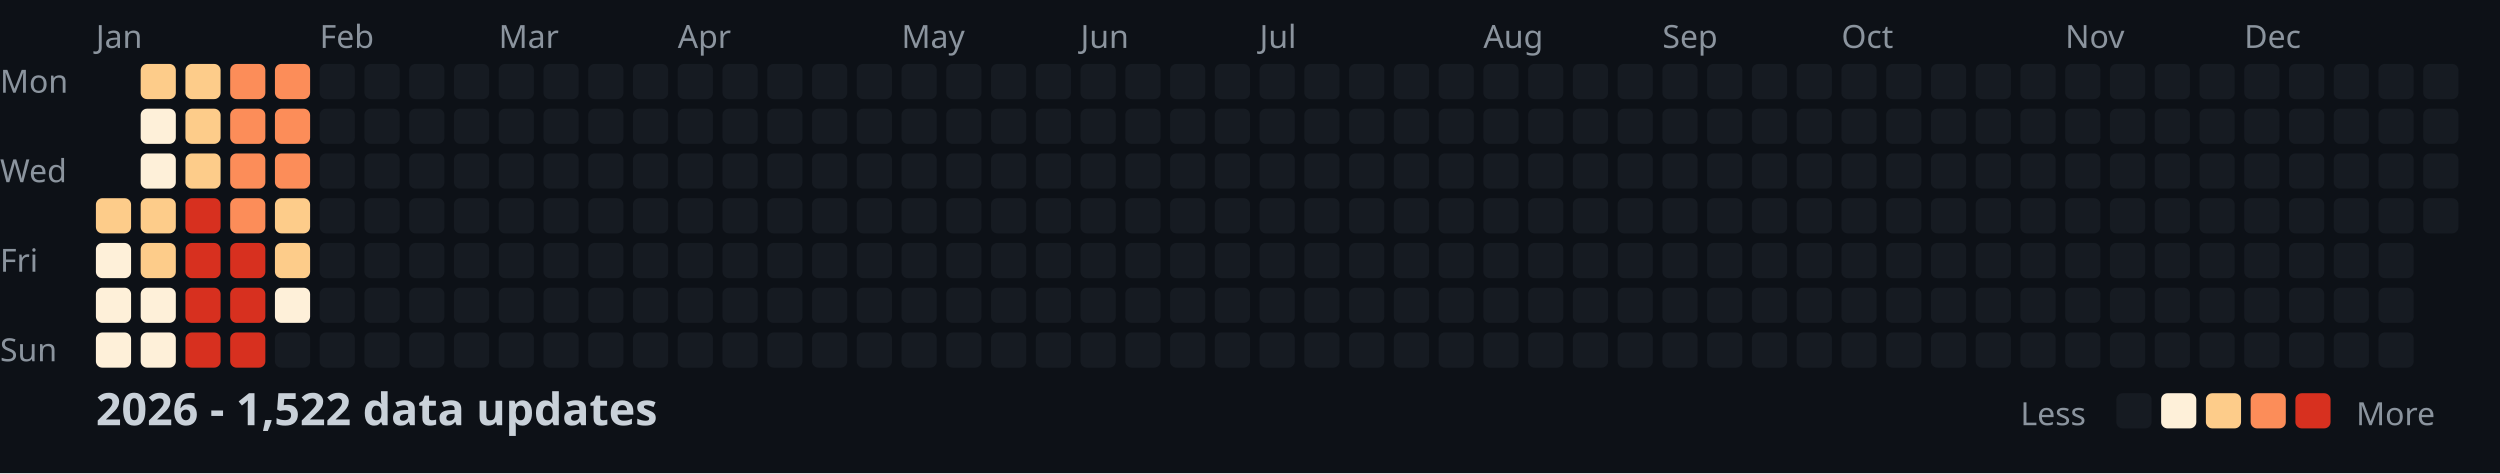
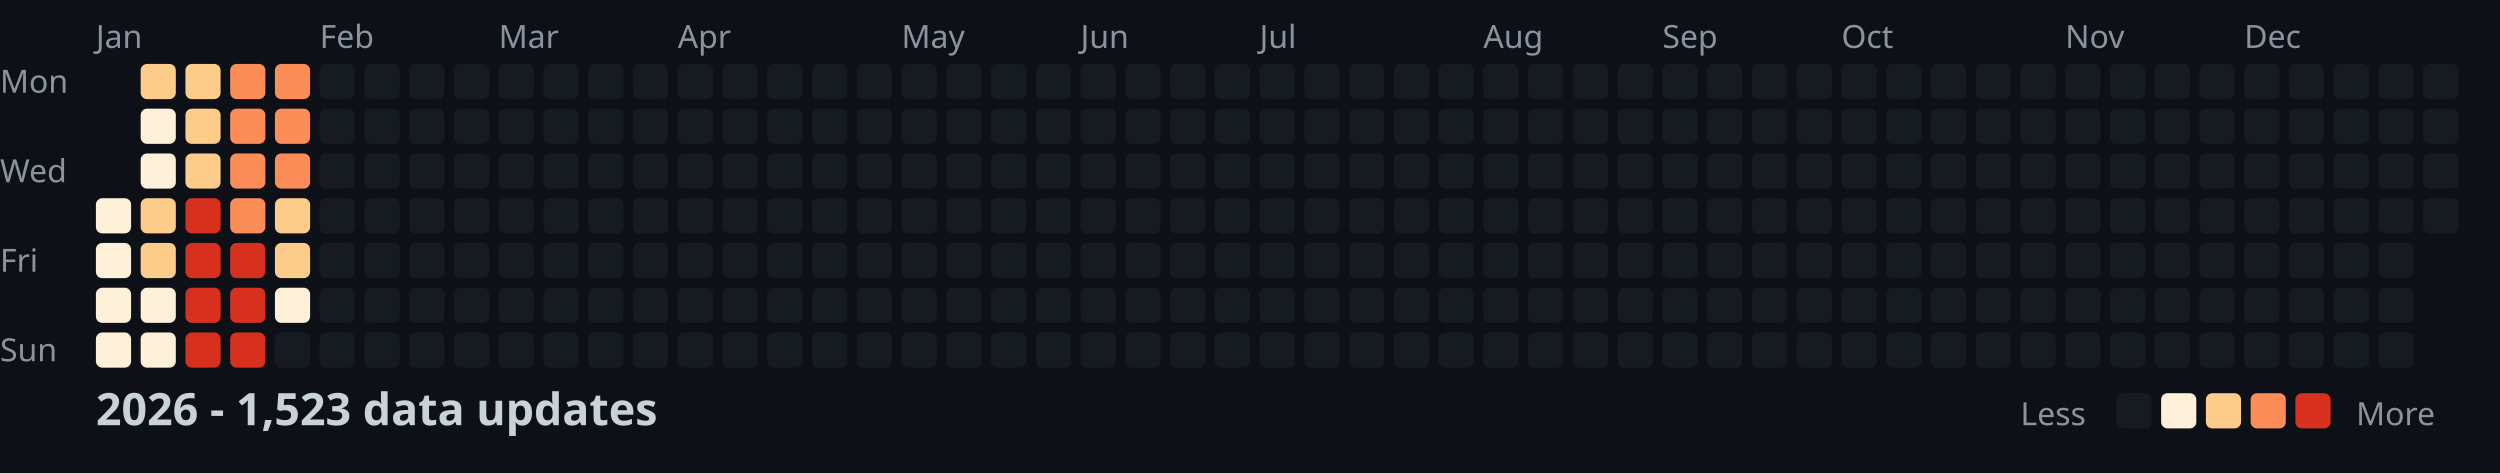
<svg xmlns="http://www.w3.org/2000/svg" width="782" height="148">
  <style>
    .month { font: 10px sans-serif; fill: #8b949e; }
    .day { font: 10px sans-serif; fill: #8b949e; }
    .title { font: bold 14px sans-serif; fill: #c9d1d9; }
    .legend { font: 10px sans-serif; fill: #8b949e; }
  </style>
  <rect width="100%" height="100%" fill="#0d1117" />
  <text x="0" y="29" class="day">Mon</text>
  <text x="0" y="57" class="day">Wed</text>
  <text x="0" y="85" class="day">Fri</text>
  <text x="0" y="113" class="day">Sun</text>
  <text x="30" y="15" class="month">Jan</text>
  <text x="100" y="15" class="month">Feb</text>
  <text x="156" y="15" class="month">Mar</text>
  <text x="212" y="15" class="month">Apr</text>
  <text x="282" y="15" class="month">May</text>
  <text x="338" y="15" class="month">Jun</text>
  <text x="394" y="15" class="month">Jul</text>
  <text x="464" y="15" class="month">Aug</text>
  <text x="520" y="15" class="month">Sep</text>
  <text x="576" y="15" class="month">Oct</text>
  <text x="646" y="15" class="month">Nov</text>
  <text x="702" y="15" class="month">Dec</text>
-   <rect x="30" y="62" width="11" height="11" fill="#fdcc8a" rx="2" />
+   <rect x="30" y="62" width="11" height="11" fill="#fef0d9" rx="2" />
  <rect x="30" y="76" width="11" height="11" fill="#fef0d9" rx="2" />
  <rect x="30" y="90" width="11" height="11" fill="#fef0d9" rx="2" />
  <rect x="30" y="104" width="11" height="11" fill="#fef0d9" rx="2" />
  <rect x="44" y="20" width="11" height="11" fill="#fdcc8a" rx="2" />
  <rect x="44" y="34" width="11" height="11" fill="#fef0d9" rx="2" />
  <rect x="44" y="48" width="11" height="11" fill="#fef0d9" rx="2" />
  <rect x="44" y="62" width="11" height="11" fill="#fdcc8a" rx="2" />
  <rect x="44" y="76" width="11" height="11" fill="#fdcc8a" rx="2" />
  <rect x="44" y="90" width="11" height="11" fill="#fef0d9" rx="2" />
  <rect x="44" y="104" width="11" height="11" fill="#fef0d9" rx="2" />
  <rect x="58" y="20" width="11" height="11" fill="#fdcc8a" rx="2" />
  <rect x="58" y="34" width="11" height="11" fill="#fdcc8a" rx="2" />
  <rect x="58" y="48" width="11" height="11" fill="#fdcc8a" rx="2" />
  <rect x="58" y="62" width="11" height="11" fill="#d7301f" rx="2" />
  <rect x="58" y="76" width="11" height="11" fill="#d7301f" rx="2" />
  <rect x="58" y="90" width="11" height="11" fill="#d7301f" rx="2" />
  <rect x="58" y="104" width="11" height="11" fill="#d7301f" rx="2" />
  <rect x="72" y="20" width="11" height="11" fill="#fc8d59" rx="2" />
  <rect x="72" y="34" width="11" height="11" fill="#fc8d59" rx="2" />
  <rect x="72" y="48" width="11" height="11" fill="#fc8d59" rx="2" />
  <rect x="72" y="62" width="11" height="11" fill="#fc8d59" rx="2" />
  <rect x="72" y="76" width="11" height="11" fill="#d7301f" rx="2" />
  <rect x="72" y="90" width="11" height="11" fill="#d7301f" rx="2" />
  <rect x="72" y="104" width="11" height="11" fill="#d7301f" rx="2" />
  <rect x="86" y="20" width="11" height="11" fill="#fc8d59" rx="2" />
  <rect x="86" y="34" width="11" height="11" fill="#fc8d59" rx="2" />
  <rect x="86" y="48" width="11" height="11" fill="#fc8d59" rx="2" />
  <rect x="86" y="62" width="11" height="11" fill="#fdcc8a" rx="2" />
  <rect x="86" y="76" width="11" height="11" fill="#fdcc8a" rx="2" />
  <rect x="86" y="90" width="11" height="11" fill="#fef0d9" rx="2" />
  <rect x="86" y="104" width="11" height="11" fill="#161b22" rx="2" />
  <rect x="100" y="20" width="11" height="11" fill="#161b22" rx="2" />
  <rect x="100" y="34" width="11" height="11" fill="#161b22" rx="2" />
  <rect x="100" y="48" width="11" height="11" fill="#161b22" rx="2" />
  <rect x="100" y="62" width="11" height="11" fill="#161b22" rx="2" />
  <rect x="100" y="76" width="11" height="11" fill="#161b22" rx="2" />
  <rect x="100" y="90" width="11" height="11" fill="#161b22" rx="2" />
  <rect x="100" y="104" width="11" height="11" fill="#161b22" rx="2" />
  <rect x="114" y="20" width="11" height="11" fill="#161b22" rx="2" />
  <rect x="114" y="34" width="11" height="11" fill="#161b22" rx="2" />
  <rect x="114" y="48" width="11" height="11" fill="#161b22" rx="2" />
  <rect x="114" y="62" width="11" height="11" fill="#161b22" rx="2" />
  <rect x="114" y="76" width="11" height="11" fill="#161b22" rx="2" />
  <rect x="114" y="90" width="11" height="11" fill="#161b22" rx="2" />
  <rect x="114" y="104" width="11" height="11" fill="#161b22" rx="2" />
  <rect x="128" y="20" width="11" height="11" fill="#161b22" rx="2" />
  <rect x="128" y="34" width="11" height="11" fill="#161b22" rx="2" />
  <rect x="128" y="48" width="11" height="11" fill="#161b22" rx="2" />
  <rect x="128" y="62" width="11" height="11" fill="#161b22" rx="2" />
  <rect x="128" y="76" width="11" height="11" fill="#161b22" rx="2" />
  <rect x="128" y="90" width="11" height="11" fill="#161b22" rx="2" />
  <rect x="128" y="104" width="11" height="11" fill="#161b22" rx="2" />
  <rect x="142" y="20" width="11" height="11" fill="#161b22" rx="2" />
  <rect x="142" y="34" width="11" height="11" fill="#161b22" rx="2" />
  <rect x="142" y="48" width="11" height="11" fill="#161b22" rx="2" />
  <rect x="142" y="62" width="11" height="11" fill="#161b22" rx="2" />
  <rect x="142" y="76" width="11" height="11" fill="#161b22" rx="2" />
  <rect x="142" y="90" width="11" height="11" fill="#161b22" rx="2" />
  <rect x="142" y="104" width="11" height="11" fill="#161b22" rx="2" />
  <rect x="156" y="20" width="11" height="11" fill="#161b22" rx="2" />
  <rect x="156" y="34" width="11" height="11" fill="#161b22" rx="2" />
  <rect x="156" y="48" width="11" height="11" fill="#161b22" rx="2" />
  <rect x="156" y="62" width="11" height="11" fill="#161b22" rx="2" />
  <rect x="156" y="76" width="11" height="11" fill="#161b22" rx="2" />
  <rect x="156" y="90" width="11" height="11" fill="#161b22" rx="2" />
  <rect x="156" y="104" width="11" height="11" fill="#161b22" rx="2" />
  <rect x="170" y="20" width="11" height="11" fill="#161b22" rx="2" />
  <rect x="170" y="34" width="11" height="11" fill="#161b22" rx="2" />
  <rect x="170" y="48" width="11" height="11" fill="#161b22" rx="2" />
  <rect x="170" y="62" width="11" height="11" fill="#161b22" rx="2" />
  <rect x="170" y="76" width="11" height="11" fill="#161b22" rx="2" />
  <rect x="170" y="90" width="11" height="11" fill="#161b22" rx="2" />
  <rect x="170" y="104" width="11" height="11" fill="#161b22" rx="2" />
  <rect x="184" y="20" width="11" height="11" fill="#161b22" rx="2" />
  <rect x="184" y="34" width="11" height="11" fill="#161b22" rx="2" />
  <rect x="184" y="48" width="11" height="11" fill="#161b22" rx="2" />
  <rect x="184" y="62" width="11" height="11" fill="#161b22" rx="2" />
  <rect x="184" y="76" width="11" height="11" fill="#161b22" rx="2" />
  <rect x="184" y="90" width="11" height="11" fill="#161b22" rx="2" />
  <rect x="184" y="104" width="11" height="11" fill="#161b22" rx="2" />
  <rect x="198" y="20" width="11" height="11" fill="#161b22" rx="2" />
  <rect x="198" y="34" width="11" height="11" fill="#161b22" rx="2" />
  <rect x="198" y="48" width="11" height="11" fill="#161b22" rx="2" />
  <rect x="198" y="62" width="11" height="11" fill="#161b22" rx="2" />
  <rect x="198" y="76" width="11" height="11" fill="#161b22" rx="2" />
  <rect x="198" y="90" width="11" height="11" fill="#161b22" rx="2" />
  <rect x="198" y="104" width="11" height="11" fill="#161b22" rx="2" />
  <rect x="212" y="20" width="11" height="11" fill="#161b22" rx="2" />
  <rect x="212" y="34" width="11" height="11" fill="#161b22" rx="2" />
  <rect x="212" y="48" width="11" height="11" fill="#161b22" rx="2" />
  <rect x="212" y="62" width="11" height="11" fill="#161b22" rx="2" />
  <rect x="212" y="76" width="11" height="11" fill="#161b22" rx="2" />
  <rect x="212" y="90" width="11" height="11" fill="#161b22" rx="2" />
  <rect x="212" y="104" width="11" height="11" fill="#161b22" rx="2" />
  <rect x="226" y="20" width="11" height="11" fill="#161b22" rx="2" />
  <rect x="226" y="34" width="11" height="11" fill="#161b22" rx="2" />
  <rect x="226" y="48" width="11" height="11" fill="#161b22" rx="2" />
  <rect x="226" y="62" width="11" height="11" fill="#161b22" rx="2" />
  <rect x="226" y="76" width="11" height="11" fill="#161b22" rx="2" />
  <rect x="226" y="90" width="11" height="11" fill="#161b22" rx="2" />
  <rect x="226" y="104" width="11" height="11" fill="#161b22" rx="2" />
  <rect x="240" y="20" width="11" height="11" fill="#161b22" rx="2" />
  <rect x="240" y="34" width="11" height="11" fill="#161b22" rx="2" />
  <rect x="240" y="48" width="11" height="11" fill="#161b22" rx="2" />
  <rect x="240" y="62" width="11" height="11" fill="#161b22" rx="2" />
  <rect x="240" y="76" width="11" height="11" fill="#161b22" rx="2" />
  <rect x="240" y="90" width="11" height="11" fill="#161b22" rx="2" />
  <rect x="240" y="104" width="11" height="11" fill="#161b22" rx="2" />
  <rect x="254" y="20" width="11" height="11" fill="#161b22" rx="2" />
  <rect x="254" y="34" width="11" height="11" fill="#161b22" rx="2" />
  <rect x="254" y="48" width="11" height="11" fill="#161b22" rx="2" />
  <rect x="254" y="62" width="11" height="11" fill="#161b22" rx="2" />
  <rect x="254" y="76" width="11" height="11" fill="#161b22" rx="2" />
  <rect x="254" y="90" width="11" height="11" fill="#161b22" rx="2" />
  <rect x="254" y="104" width="11" height="11" fill="#161b22" rx="2" />
  <rect x="268" y="20" width="11" height="11" fill="#161b22" rx="2" />
  <rect x="268" y="34" width="11" height="11" fill="#161b22" rx="2" />
  <rect x="268" y="48" width="11" height="11" fill="#161b22" rx="2" />
  <rect x="268" y="62" width="11" height="11" fill="#161b22" rx="2" />
  <rect x="268" y="76" width="11" height="11" fill="#161b22" rx="2" />
  <rect x="268" y="90" width="11" height="11" fill="#161b22" rx="2" />
  <rect x="268" y="104" width="11" height="11" fill="#161b22" rx="2" />
  <rect x="282" y="20" width="11" height="11" fill="#161b22" rx="2" />
  <rect x="282" y="34" width="11" height="11" fill="#161b22" rx="2" />
  <rect x="282" y="48" width="11" height="11" fill="#161b22" rx="2" />
  <rect x="282" y="62" width="11" height="11" fill="#161b22" rx="2" />
  <rect x="282" y="76" width="11" height="11" fill="#161b22" rx="2" />
  <rect x="282" y="90" width="11" height="11" fill="#161b22" rx="2" />
  <rect x="282" y="104" width="11" height="11" fill="#161b22" rx="2" />
  <rect x="296" y="20" width="11" height="11" fill="#161b22" rx="2" />
  <rect x="296" y="34" width="11" height="11" fill="#161b22" rx="2" />
  <rect x="296" y="48" width="11" height="11" fill="#161b22" rx="2" />
  <rect x="296" y="62" width="11" height="11" fill="#161b22" rx="2" />
  <rect x="296" y="76" width="11" height="11" fill="#161b22" rx="2" />
  <rect x="296" y="90" width="11" height="11" fill="#161b22" rx="2" />
  <rect x="296" y="104" width="11" height="11" fill="#161b22" rx="2" />
  <rect x="310" y="20" width="11" height="11" fill="#161b22" rx="2" />
  <rect x="310" y="34" width="11" height="11" fill="#161b22" rx="2" />
  <rect x="310" y="48" width="11" height="11" fill="#161b22" rx="2" />
  <rect x="310" y="62" width="11" height="11" fill="#161b22" rx="2" />
  <rect x="310" y="76" width="11" height="11" fill="#161b22" rx="2" />
  <rect x="310" y="90" width="11" height="11" fill="#161b22" rx="2" />
  <rect x="310" y="104" width="11" height="11" fill="#161b22" rx="2" />
  <rect x="324" y="20" width="11" height="11" fill="#161b22" rx="2" />
  <rect x="324" y="34" width="11" height="11" fill="#161b22" rx="2" />
  <rect x="324" y="48" width="11" height="11" fill="#161b22" rx="2" />
  <rect x="324" y="62" width="11" height="11" fill="#161b22" rx="2" />
  <rect x="324" y="76" width="11" height="11" fill="#161b22" rx="2" />
  <rect x="324" y="90" width="11" height="11" fill="#161b22" rx="2" />
  <rect x="324" y="104" width="11" height="11" fill="#161b22" rx="2" />
  <rect x="338" y="20" width="11" height="11" fill="#161b22" rx="2" />
  <rect x="338" y="34" width="11" height="11" fill="#161b22" rx="2" />
  <rect x="338" y="48" width="11" height="11" fill="#161b22" rx="2" />
  <rect x="338" y="62" width="11" height="11" fill="#161b22" rx="2" />
  <rect x="338" y="76" width="11" height="11" fill="#161b22" rx="2" />
  <rect x="338" y="90" width="11" height="11" fill="#161b22" rx="2" />
  <rect x="338" y="104" width="11" height="11" fill="#161b22" rx="2" />
  <rect x="352" y="20" width="11" height="11" fill="#161b22" rx="2" />
  <rect x="352" y="34" width="11" height="11" fill="#161b22" rx="2" />
  <rect x="352" y="48" width="11" height="11" fill="#161b22" rx="2" />
  <rect x="352" y="62" width="11" height="11" fill="#161b22" rx="2" />
  <rect x="352" y="76" width="11" height="11" fill="#161b22" rx="2" />
  <rect x="352" y="90" width="11" height="11" fill="#161b22" rx="2" />
  <rect x="352" y="104" width="11" height="11" fill="#161b22" rx="2" />
  <rect x="366" y="20" width="11" height="11" fill="#161b22" rx="2" />
  <rect x="366" y="34" width="11" height="11" fill="#161b22" rx="2" />
  <rect x="366" y="48" width="11" height="11" fill="#161b22" rx="2" />
  <rect x="366" y="62" width="11" height="11" fill="#161b22" rx="2" />
  <rect x="366" y="76" width="11" height="11" fill="#161b22" rx="2" />
  <rect x="366" y="90" width="11" height="11" fill="#161b22" rx="2" />
  <rect x="366" y="104" width="11" height="11" fill="#161b22" rx="2" />
  <rect x="380" y="20" width="11" height="11" fill="#161b22" rx="2" />
  <rect x="380" y="34" width="11" height="11" fill="#161b22" rx="2" />
  <rect x="380" y="48" width="11" height="11" fill="#161b22" rx="2" />
  <rect x="380" y="62" width="11" height="11" fill="#161b22" rx="2" />
  <rect x="380" y="76" width="11" height="11" fill="#161b22" rx="2" />
  <rect x="380" y="90" width="11" height="11" fill="#161b22" rx="2" />
  <rect x="380" y="104" width="11" height="11" fill="#161b22" rx="2" />
  <rect x="394" y="20" width="11" height="11" fill="#161b22" rx="2" />
  <rect x="394" y="34" width="11" height="11" fill="#161b22" rx="2" />
  <rect x="394" y="48" width="11" height="11" fill="#161b22" rx="2" />
  <rect x="394" y="62" width="11" height="11" fill="#161b22" rx="2" />
  <rect x="394" y="76" width="11" height="11" fill="#161b22" rx="2" />
  <rect x="394" y="90" width="11" height="11" fill="#161b22" rx="2" />
  <rect x="394" y="104" width="11" height="11" fill="#161b22" rx="2" />
  <rect x="408" y="20" width="11" height="11" fill="#161b22" rx="2" />
  <rect x="408" y="34" width="11" height="11" fill="#161b22" rx="2" />
  <rect x="408" y="48" width="11" height="11" fill="#161b22" rx="2" />
  <rect x="408" y="62" width="11" height="11" fill="#161b22" rx="2" />
  <rect x="408" y="76" width="11" height="11" fill="#161b22" rx="2" />
  <rect x="408" y="90" width="11" height="11" fill="#161b22" rx="2" />
  <rect x="408" y="104" width="11" height="11" fill="#161b22" rx="2" />
  <rect x="422" y="20" width="11" height="11" fill="#161b22" rx="2" />
  <rect x="422" y="34" width="11" height="11" fill="#161b22" rx="2" />
  <rect x="422" y="48" width="11" height="11" fill="#161b22" rx="2" />
  <rect x="422" y="62" width="11" height="11" fill="#161b22" rx="2" />
  <rect x="422" y="76" width="11" height="11" fill="#161b22" rx="2" />
  <rect x="422" y="90" width="11" height="11" fill="#161b22" rx="2" />
  <rect x="422" y="104" width="11" height="11" fill="#161b22" rx="2" />
  <rect x="436" y="20" width="11" height="11" fill="#161b22" rx="2" />
  <rect x="436" y="34" width="11" height="11" fill="#161b22" rx="2" />
  <rect x="436" y="48" width="11" height="11" fill="#161b22" rx="2" />
  <rect x="436" y="62" width="11" height="11" fill="#161b22" rx="2" />
  <rect x="436" y="76" width="11" height="11" fill="#161b22" rx="2" />
  <rect x="436" y="90" width="11" height="11" fill="#161b22" rx="2" />
  <rect x="436" y="104" width="11" height="11" fill="#161b22" rx="2" />
  <rect x="450" y="20" width="11" height="11" fill="#161b22" rx="2" />
  <rect x="450" y="34" width="11" height="11" fill="#161b22" rx="2" />
  <rect x="450" y="48" width="11" height="11" fill="#161b22" rx="2" />
  <rect x="450" y="62" width="11" height="11" fill="#161b22" rx="2" />
  <rect x="450" y="76" width="11" height="11" fill="#161b22" rx="2" />
  <rect x="450" y="90" width="11" height="11" fill="#161b22" rx="2" />
  <rect x="450" y="104" width="11" height="11" fill="#161b22" rx="2" />
  <rect x="464" y="20" width="11" height="11" fill="#161b22" rx="2" />
  <rect x="464" y="34" width="11" height="11" fill="#161b22" rx="2" />
  <rect x="464" y="48" width="11" height="11" fill="#161b22" rx="2" />
  <rect x="464" y="62" width="11" height="11" fill="#161b22" rx="2" />
  <rect x="464" y="76" width="11" height="11" fill="#161b22" rx="2" />
  <rect x="464" y="90" width="11" height="11" fill="#161b22" rx="2" />
  <rect x="464" y="104" width="11" height="11" fill="#161b22" rx="2" />
  <rect x="478" y="20" width="11" height="11" fill="#161b22" rx="2" />
  <rect x="478" y="34" width="11" height="11" fill="#161b22" rx="2" />
  <rect x="478" y="48" width="11" height="11" fill="#161b22" rx="2" />
  <rect x="478" y="62" width="11" height="11" fill="#161b22" rx="2" />
  <rect x="478" y="76" width="11" height="11" fill="#161b22" rx="2" />
  <rect x="478" y="90" width="11" height="11" fill="#161b22" rx="2" />
  <rect x="478" y="104" width="11" height="11" fill="#161b22" rx="2" />
  <rect x="492" y="20" width="11" height="11" fill="#161b22" rx="2" />
  <rect x="492" y="34" width="11" height="11" fill="#161b22" rx="2" />
  <rect x="492" y="48" width="11" height="11" fill="#161b22" rx="2" />
  <rect x="492" y="62" width="11" height="11" fill="#161b22" rx="2" />
  <rect x="492" y="76" width="11" height="11" fill="#161b22" rx="2" />
  <rect x="492" y="90" width="11" height="11" fill="#161b22" rx="2" />
  <rect x="492" y="104" width="11" height="11" fill="#161b22" rx="2" />
  <rect x="506" y="20" width="11" height="11" fill="#161b22" rx="2" />
  <rect x="506" y="34" width="11" height="11" fill="#161b22" rx="2" />
  <rect x="506" y="48" width="11" height="11" fill="#161b22" rx="2" />
  <rect x="506" y="62" width="11" height="11" fill="#161b22" rx="2" />
  <rect x="506" y="76" width="11" height="11" fill="#161b22" rx="2" />
  <rect x="506" y="90" width="11" height="11" fill="#161b22" rx="2" />
  <rect x="506" y="104" width="11" height="11" fill="#161b22" rx="2" />
  <rect x="520" y="20" width="11" height="11" fill="#161b22" rx="2" />
  <rect x="520" y="34" width="11" height="11" fill="#161b22" rx="2" />
  <rect x="520" y="48" width="11" height="11" fill="#161b22" rx="2" />
  <rect x="520" y="62" width="11" height="11" fill="#161b22" rx="2" />
  <rect x="520" y="76" width="11" height="11" fill="#161b22" rx="2" />
  <rect x="520" y="90" width="11" height="11" fill="#161b22" rx="2" />
  <rect x="520" y="104" width="11" height="11" fill="#161b22" rx="2" />
  <rect x="534" y="20" width="11" height="11" fill="#161b22" rx="2" />
  <rect x="534" y="34" width="11" height="11" fill="#161b22" rx="2" />
  <rect x="534" y="48" width="11" height="11" fill="#161b22" rx="2" />
  <rect x="534" y="62" width="11" height="11" fill="#161b22" rx="2" />
  <rect x="534" y="76" width="11" height="11" fill="#161b22" rx="2" />
  <rect x="534" y="90" width="11" height="11" fill="#161b22" rx="2" />
  <rect x="534" y="104" width="11" height="11" fill="#161b22" rx="2" />
  <rect x="548" y="20" width="11" height="11" fill="#161b22" rx="2" />
  <rect x="548" y="34" width="11" height="11" fill="#161b22" rx="2" />
  <rect x="548" y="48" width="11" height="11" fill="#161b22" rx="2" />
  <rect x="548" y="62" width="11" height="11" fill="#161b22" rx="2" />
  <rect x="548" y="76" width="11" height="11" fill="#161b22" rx="2" />
  <rect x="548" y="90" width="11" height="11" fill="#161b22" rx="2" />
  <rect x="548" y="104" width="11" height="11" fill="#161b22" rx="2" />
  <rect x="562" y="20" width="11" height="11" fill="#161b22" rx="2" />
  <rect x="562" y="34" width="11" height="11" fill="#161b22" rx="2" />
  <rect x="562" y="48" width="11" height="11" fill="#161b22" rx="2" />
  <rect x="562" y="62" width="11" height="11" fill="#161b22" rx="2" />
  <rect x="562" y="76" width="11" height="11" fill="#161b22" rx="2" />
  <rect x="562" y="90" width="11" height="11" fill="#161b22" rx="2" />
  <rect x="562" y="104" width="11" height="11" fill="#161b22" rx="2" />
  <rect x="576" y="20" width="11" height="11" fill="#161b22" rx="2" />
  <rect x="576" y="34" width="11" height="11" fill="#161b22" rx="2" />
  <rect x="576" y="48" width="11" height="11" fill="#161b22" rx="2" />
  <rect x="576" y="62" width="11" height="11" fill="#161b22" rx="2" />
  <rect x="576" y="76" width="11" height="11" fill="#161b22" rx="2" />
  <rect x="576" y="90" width="11" height="11" fill="#161b22" rx="2" />
  <rect x="576" y="104" width="11" height="11" fill="#161b22" rx="2" />
  <rect x="590" y="20" width="11" height="11" fill="#161b22" rx="2" />
  <rect x="590" y="34" width="11" height="11" fill="#161b22" rx="2" />
  <rect x="590" y="48" width="11" height="11" fill="#161b22" rx="2" />
  <rect x="590" y="62" width="11" height="11" fill="#161b22" rx="2" />
  <rect x="590" y="76" width="11" height="11" fill="#161b22" rx="2" />
  <rect x="590" y="90" width="11" height="11" fill="#161b22" rx="2" />
  <rect x="590" y="104" width="11" height="11" fill="#161b22" rx="2" />
  <rect x="604" y="20" width="11" height="11" fill="#161b22" rx="2" />
  <rect x="604" y="34" width="11" height="11" fill="#161b22" rx="2" />
  <rect x="604" y="48" width="11" height="11" fill="#161b22" rx="2" />
  <rect x="604" y="62" width="11" height="11" fill="#161b22" rx="2" />
  <rect x="604" y="76" width="11" height="11" fill="#161b22" rx="2" />
  <rect x="604" y="90" width="11" height="11" fill="#161b22" rx="2" />
  <rect x="604" y="104" width="11" height="11" fill="#161b22" rx="2" />
  <rect x="618" y="20" width="11" height="11" fill="#161b22" rx="2" />
  <rect x="618" y="34" width="11" height="11" fill="#161b22" rx="2" />
  <rect x="618" y="48" width="11" height="11" fill="#161b22" rx="2" />
  <rect x="618" y="62" width="11" height="11" fill="#161b22" rx="2" />
  <rect x="618" y="76" width="11" height="11" fill="#161b22" rx="2" />
  <rect x="618" y="90" width="11" height="11" fill="#161b22" rx="2" />
  <rect x="618" y="104" width="11" height="11" fill="#161b22" rx="2" />
  <rect x="632" y="20" width="11" height="11" fill="#161b22" rx="2" />
  <rect x="632" y="34" width="11" height="11" fill="#161b22" rx="2" />
  <rect x="632" y="48" width="11" height="11" fill="#161b22" rx="2" />
  <rect x="632" y="62" width="11" height="11" fill="#161b22" rx="2" />
  <rect x="632" y="76" width="11" height="11" fill="#161b22" rx="2" />
  <rect x="632" y="90" width="11" height="11" fill="#161b22" rx="2" />
  <rect x="632" y="104" width="11" height="11" fill="#161b22" rx="2" />
  <rect x="646" y="20" width="11" height="11" fill="#161b22" rx="2" />
  <rect x="646" y="34" width="11" height="11" fill="#161b22" rx="2" />
  <rect x="646" y="48" width="11" height="11" fill="#161b22" rx="2" />
  <rect x="646" y="62" width="11" height="11" fill="#161b22" rx="2" />
  <rect x="646" y="76" width="11" height="11" fill="#161b22" rx="2" />
  <rect x="646" y="90" width="11" height="11" fill="#161b22" rx="2" />
  <rect x="646" y="104" width="11" height="11" fill="#161b22" rx="2" />
  <rect x="660" y="20" width="11" height="11" fill="#161b22" rx="2" />
  <rect x="660" y="34" width="11" height="11" fill="#161b22" rx="2" />
  <rect x="660" y="48" width="11" height="11" fill="#161b22" rx="2" />
  <rect x="660" y="62" width="11" height="11" fill="#161b22" rx="2" />
  <rect x="660" y="76" width="11" height="11" fill="#161b22" rx="2" />
  <rect x="660" y="90" width="11" height="11" fill="#161b22" rx="2" />
  <rect x="660" y="104" width="11" height="11" fill="#161b22" rx="2" />
  <rect x="674" y="20" width="11" height="11" fill="#161b22" rx="2" />
  <rect x="674" y="34" width="11" height="11" fill="#161b22" rx="2" />
  <rect x="674" y="48" width="11" height="11" fill="#161b22" rx="2" />
  <rect x="674" y="62" width="11" height="11" fill="#161b22" rx="2" />
  <rect x="674" y="76" width="11" height="11" fill="#161b22" rx="2" />
  <rect x="674" y="90" width="11" height="11" fill="#161b22" rx="2" />
  <rect x="674" y="104" width="11" height="11" fill="#161b22" rx="2" />
  <rect x="688" y="20" width="11" height="11" fill="#161b22" rx="2" />
  <rect x="688" y="34" width="11" height="11" fill="#161b22" rx="2" />
  <rect x="688" y="48" width="11" height="11" fill="#161b22" rx="2" />
  <rect x="688" y="62" width="11" height="11" fill="#161b22" rx="2" />
  <rect x="688" y="76" width="11" height="11" fill="#161b22" rx="2" />
  <rect x="688" y="90" width="11" height="11" fill="#161b22" rx="2" />
  <rect x="688" y="104" width="11" height="11" fill="#161b22" rx="2" />
  <rect x="702" y="20" width="11" height="11" fill="#161b22" rx="2" />
  <rect x="702" y="34" width="11" height="11" fill="#161b22" rx="2" />
  <rect x="702" y="48" width="11" height="11" fill="#161b22" rx="2" />
  <rect x="702" y="62" width="11" height="11" fill="#161b22" rx="2" />
  <rect x="702" y="76" width="11" height="11" fill="#161b22" rx="2" />
  <rect x="702" y="90" width="11" height="11" fill="#161b22" rx="2" />
  <rect x="702" y="104" width="11" height="11" fill="#161b22" rx="2" />
  <rect x="716" y="20" width="11" height="11" fill="#161b22" rx="2" />
  <rect x="716" y="34" width="11" height="11" fill="#161b22" rx="2" />
  <rect x="716" y="48" width="11" height="11" fill="#161b22" rx="2" />
  <rect x="716" y="62" width="11" height="11" fill="#161b22" rx="2" />
  <rect x="716" y="76" width="11" height="11" fill="#161b22" rx="2" />
  <rect x="716" y="90" width="11" height="11" fill="#161b22" rx="2" />
  <rect x="716" y="104" width="11" height="11" fill="#161b22" rx="2" />
  <rect x="730" y="20" width="11" height="11" fill="#161b22" rx="2" />
  <rect x="730" y="34" width="11" height="11" fill="#161b22" rx="2" />
  <rect x="730" y="48" width="11" height="11" fill="#161b22" rx="2" />
  <rect x="730" y="62" width="11" height="11" fill="#161b22" rx="2" />
  <rect x="730" y="76" width="11" height="11" fill="#161b22" rx="2" />
  <rect x="730" y="90" width="11" height="11" fill="#161b22" rx="2" />
  <rect x="730" y="104" width="11" height="11" fill="#161b22" rx="2" />
  <rect x="744" y="20" width="11" height="11" fill="#161b22" rx="2" />
  <rect x="744" y="34" width="11" height="11" fill="#161b22" rx="2" />
  <rect x="744" y="48" width="11" height="11" fill="#161b22" rx="2" />
  <rect x="744" y="62" width="11" height="11" fill="#161b22" rx="2" />
  <rect x="744" y="76" width="11" height="11" fill="#161b22" rx="2" />
  <rect x="744" y="90" width="11" height="11" fill="#161b22" rx="2" />
  <rect x="744" y="104" width="11" height="11" fill="#161b22" rx="2" />
  <rect x="758" y="20" width="11" height="11" fill="#161b22" rx="2" />
  <rect x="758" y="34" width="11" height="11" fill="#161b22" rx="2" />
  <rect x="758" y="48" width="11" height="11" fill="#161b22" rx="2" />
  <rect x="758" y="62" width="11" height="11" fill="#161b22" rx="2" />
-   <text x="30" y="133" class="title">2026 - 1,522 data updates</text>
+   <text x="30" y="133" class="title">2026 - 1,523 data updates</text>
  <text x="632" y="133" class="legend">Less</text>
  <rect x="662" y="123" width="11" height="11" fill="#161b22" rx="2" />
  <rect x="676" y="123" width="11" height="11" fill="#fef0d9" rx="2" />
  <rect x="690" y="123" width="11" height="11" fill="#fdcc8a" rx="2" />
  <rect x="704" y="123" width="11" height="11" fill="#fc8d59" rx="2" />
  <rect x="718" y="123" width="11" height="11" fill="#d7301f" rx="2" />
  <text x="737" y="133" class="legend">More</text>
</svg>
